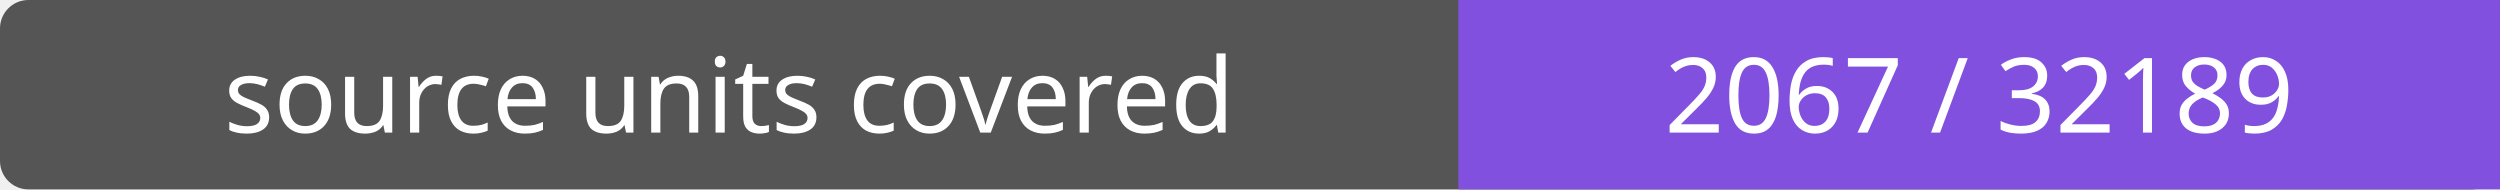
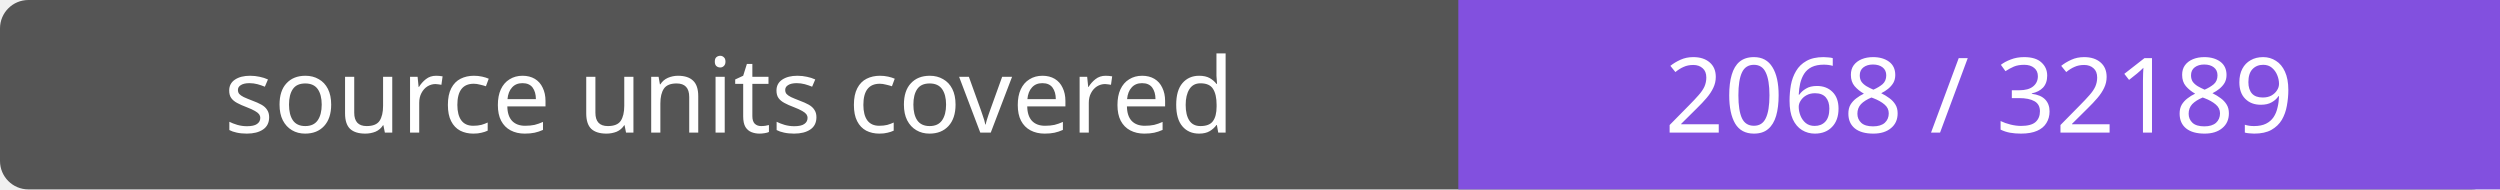
- <svg xmlns="http://www.w3.org/2000/svg" width="264" height="20" role="img" aria-label="source units covered: 2067 / 32189">
+ <svg xmlns="http://www.w3.org/2000/svg" width="264" height="20" role="img" aria-label="source units covered: 2068 / 32189">
  <rect width="264" height="20" rx="3" fill="#555" />
  <path fill="#8250df" d="M154 0h110v20H154z" />
  <g fill="#fff" text-anchor="middle" font-family="Verdana,sans-serif" font-size="11">
    <text x="77.0" y="14">source units covered</text>
-     <text x="209.0" y="14">2067 / 32189</text>
+     <text x="209.0" y="14">2068 / 32189</text>
  </g>
</svg>
